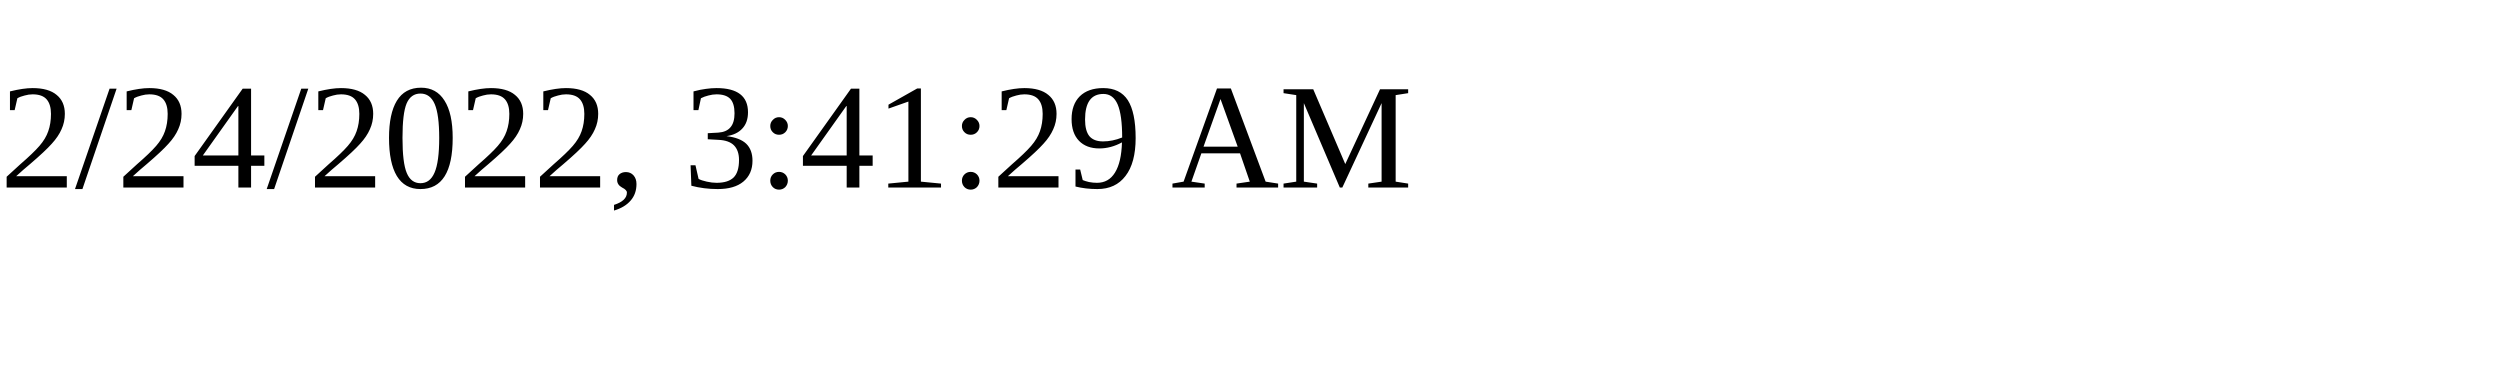
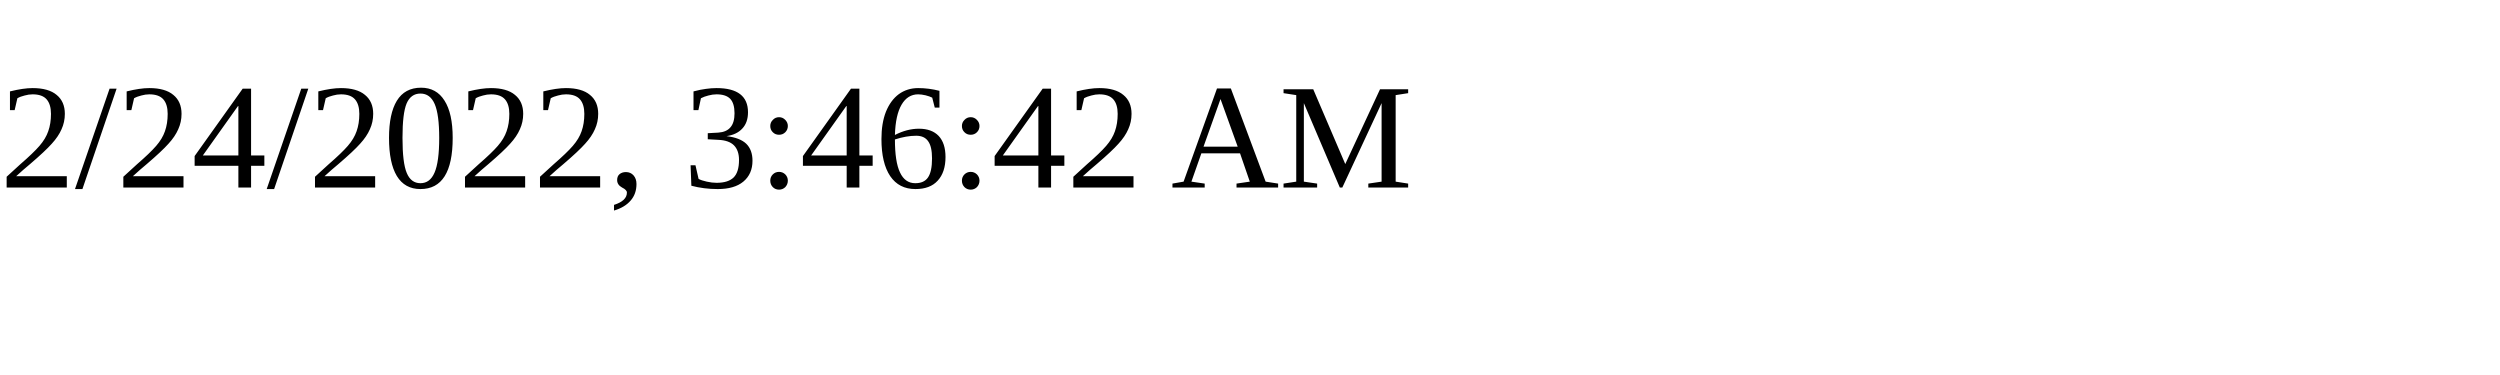
<svg xmlns="http://www.w3.org/2000/svg" height="30" width="200">
-   <text x="0" y="15">2/24/2022, 3:41:29 AM</text>
+   <text x="0" y="15">2/24/2022, 3:46:42 AM</text>
</svg>
